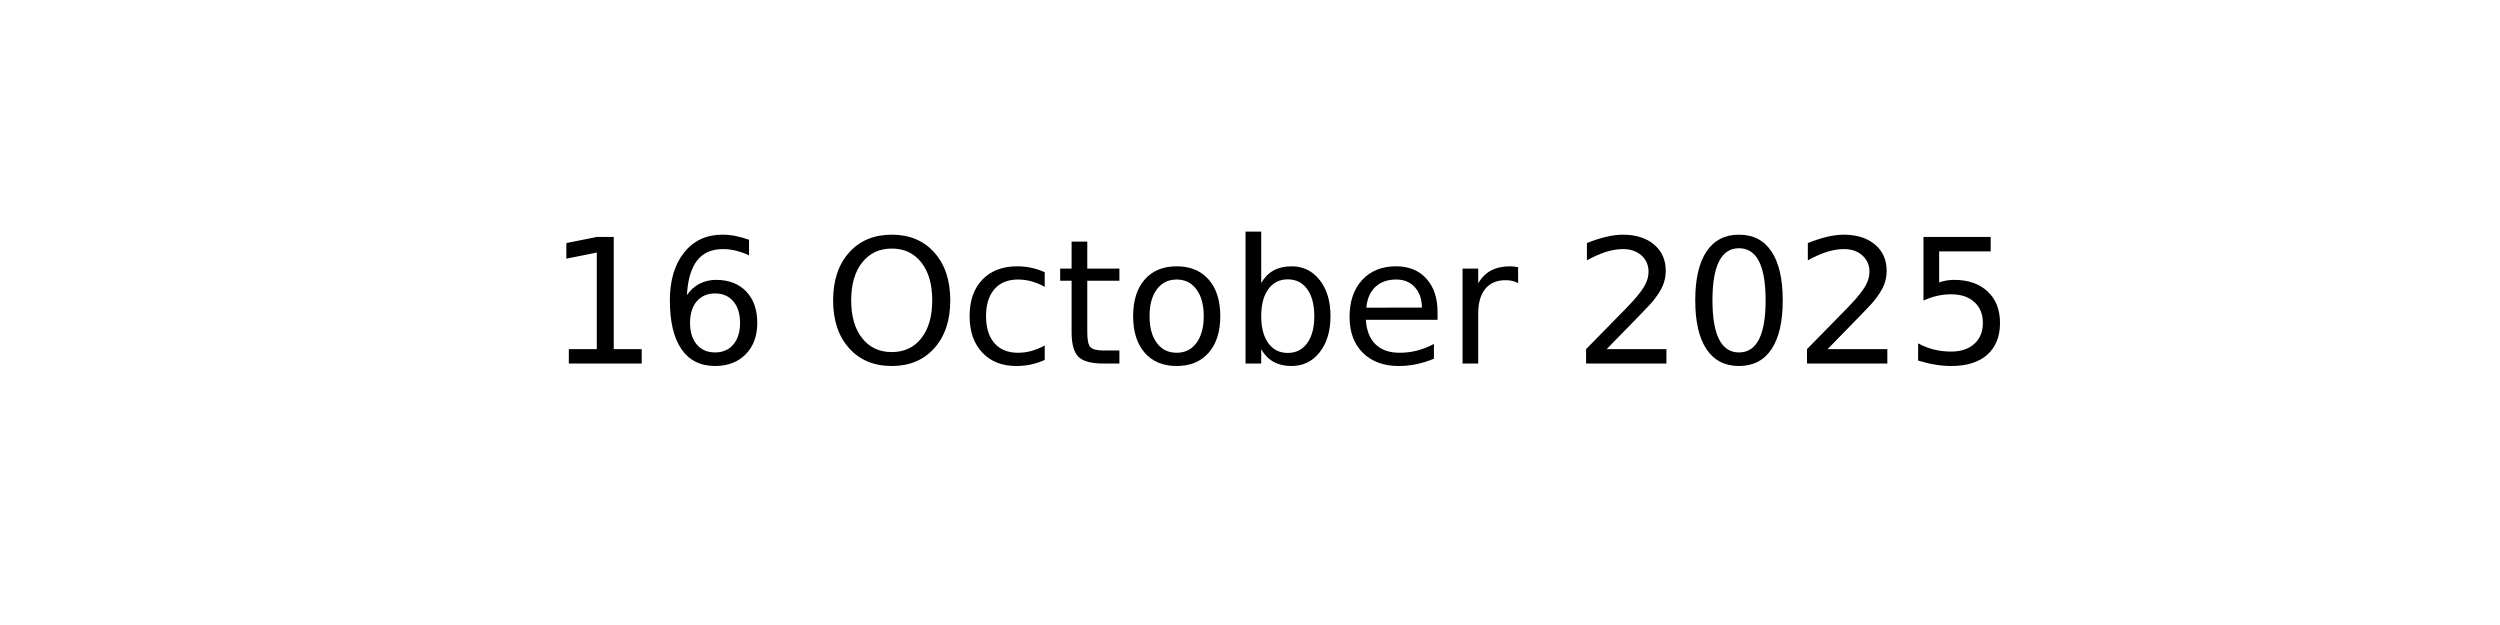
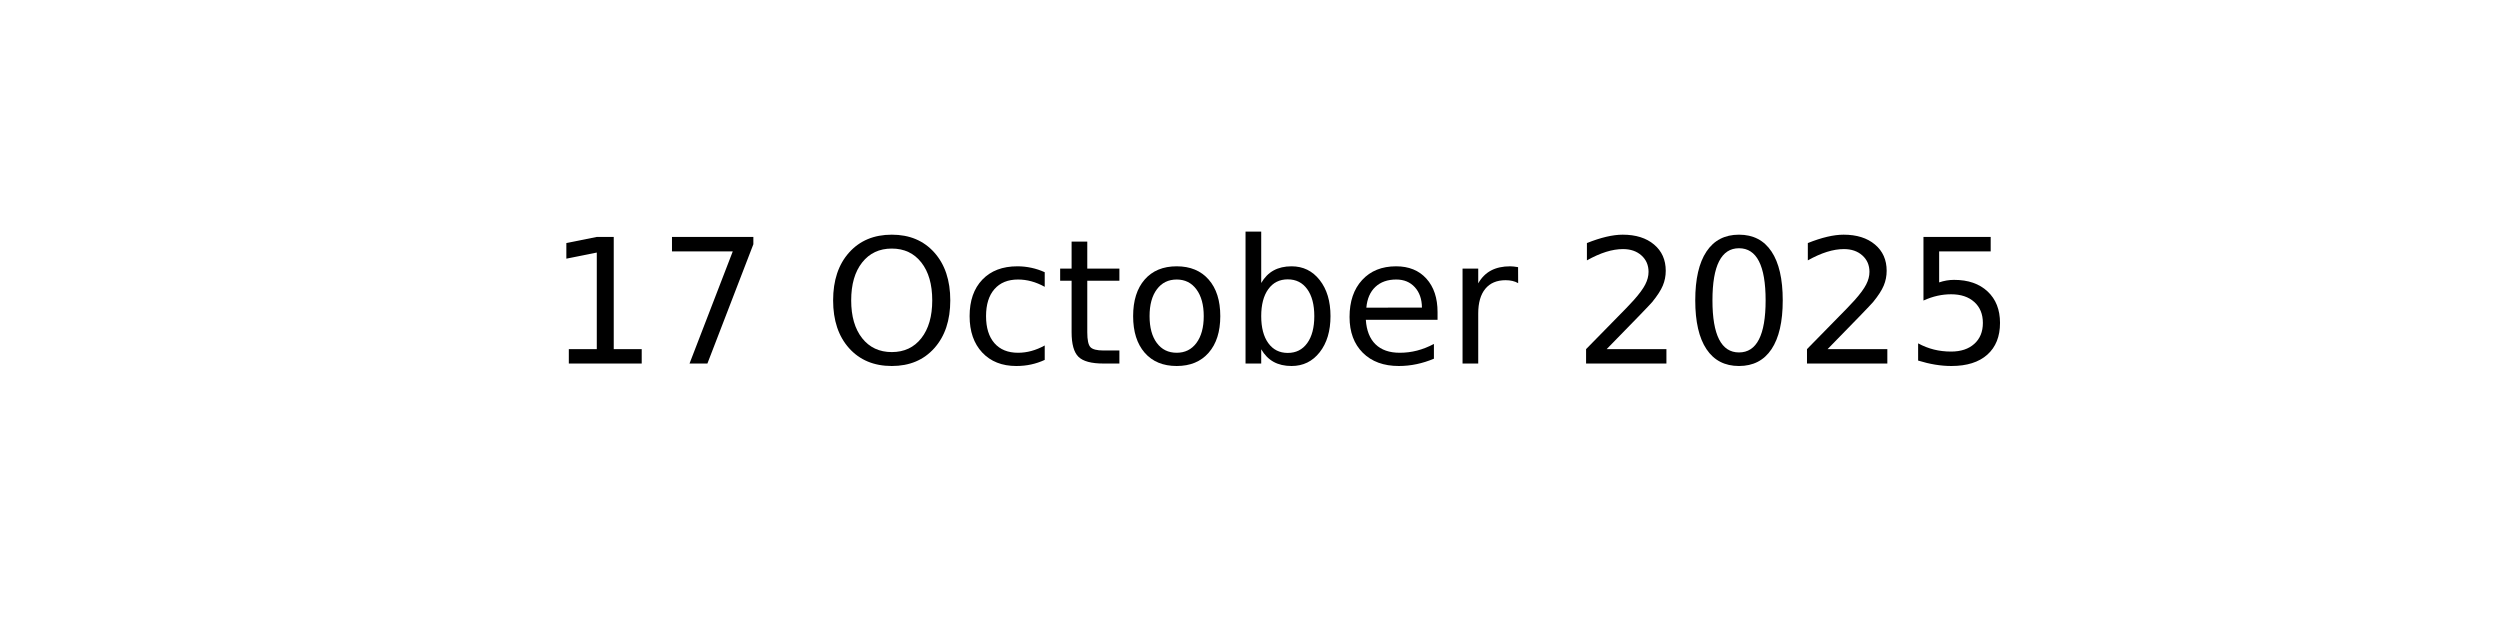
<svg xmlns="http://www.w3.org/2000/svg" xmlns:xlink="http://www.w3.org/1999/xlink" width="144pt" height="36pt" viewBox="0 0 144 36" version="1.1">
  <defs>
    <style type="text/css">*{stroke-linejoin: round; stroke-linecap: butt}</style>
  </defs>
  <g id="figure_1">
    <g id="axes_1">
      <g id="text_1">
        <g transform="translate(31.52344 20.93937) scale(0.1 -0.1)">
          <defs>
            <path id="DejaVuSans-31" d="M 794 531  L 1825 531  L 1825 4091  L 703 3866  L 703 4441  L 1819 4666  L 2450 4666  L 2450 531  L 3481 531  L 3481 0  L 794 0  L 794 531  z " transform="scale(0.015625)" />
-             <path id="DejaVuSans-36" d="M 2113 2584  Q 1688 2584 1439 2293  Q 1191 2003 1191 1497  Q 1191 994 1439 701  Q 1688 409 2113 409  Q 2538 409 2786 701  Q 3034 994 3034 1497  Q 3034 2003 2786 2293  Q 2538 2584 2113 2584  z M 3366 4563  L 3366 3988  Q 3128 4100 2886 4159  Q 2644 4219 2406 4219  Q 1781 4219 1451 3797  Q 1122 3375 1075 2522  Q 1259 2794 1537 2939  Q 1816 3084 2150 3084  Q 2853 3084 3261 2657  Q 3669 2231 3669 1497  Q 3669 778 3244 343  Q 2819 -91 2113 -91  Q 1303 -91 875 529  Q 447 1150 447 2328  Q 447 3434 972 4092  Q 1497 4750 2381 4750  Q 2619 4750 2861 4703  Q 3103 4656 3366 4563  z " transform="scale(0.015625)" />
+             <path id="DejaVuSans-37" d="M 525 4666  L 3525 4666  L 3525 4397  L 1831 0  L 1172 0  L 2766 4134  L 525 4134  L 525 4666  z " transform="scale(0.015625)" />
            <path id="DejaVuSans-20" transform="scale(0.015625)" />
            <path id="DejaVuSans-4f" d="M 2522 4238  Q 1834 4238 1429 3725  Q 1025 3213 1025 2328  Q 1025 1447 1429 934  Q 1834 422 2522 422  Q 3209 422 3611 934  Q 4013 1447 4013 2328  Q 4013 3213 3611 3725  Q 3209 4238 2522 4238  z M 2522 4750  Q 3503 4750 4090 4092  Q 4678 3434 4678 2328  Q 4678 1225 4090 567  Q 3503 -91 2522 -91  Q 1538 -91 948 565  Q 359 1222 359 2328  Q 359 3434 948 4092  Q 1538 4750 2522 4750  z " transform="scale(0.015625)" />
            <path id="DejaVuSans-63" d="M 3122 3366  L 3122 2828  Q 2878 2963 2633 3030  Q 2388 3097 2138 3097  Q 1578 3097 1268 2742  Q 959 2388 959 1747  Q 959 1106 1268 751  Q 1578 397 2138 397  Q 2388 397 2633 464  Q 2878 531 3122 666  L 3122 134  Q 2881 22 2623 -34  Q 2366 -91 2075 -91  Q 1284 -91 818 406  Q 353 903 353 1747  Q 353 2603 823 3093  Q 1294 3584 2113 3584  Q 2378 3584 2631 3529  Q 2884 3475 3122 3366  z " transform="scale(0.015625)" />
            <path id="DejaVuSans-74" d="M 1172 4494  L 1172 3500  L 2356 3500  L 2356 3053  L 1172 3053  L 1172 1153  Q 1172 725 1289 603  Q 1406 481 1766 481  L 2356 481  L 2356 0  L 1766 0  Q 1100 0 847 248  Q 594 497 594 1153  L 594 3053  L 172 3053  L 172 3500  L 594 3500  L 594 4494  L 1172 4494  z " transform="scale(0.015625)" />
            <path id="DejaVuSans-6f" d="M 1959 3097  Q 1497 3097 1228 2736  Q 959 2375 959 1747  Q 959 1119 1226 758  Q 1494 397 1959 397  Q 2419 397 2687 759  Q 2956 1122 2956 1747  Q 2956 2369 2687 2733  Q 2419 3097 1959 3097  z M 1959 3584  Q 2709 3584 3137 3096  Q 3566 2609 3566 1747  Q 3566 888 3137 398  Q 2709 -91 1959 -91  Q 1206 -91 779 398  Q 353 888 353 1747  Q 353 2609 779 3096  Q 1206 3584 1959 3584  z " transform="scale(0.015625)" />
            <path id="DejaVuSans-62" d="M 3116 1747  Q 3116 2381 2855 2742  Q 2594 3103 2138 3103  Q 1681 3103 1420 2742  Q 1159 2381 1159 1747  Q 1159 1113 1420 752  Q 1681 391 2138 391  Q 2594 391 2855 752  Q 3116 1113 3116 1747  z M 1159 2969  Q 1341 3281 1617 3432  Q 1894 3584 2278 3584  Q 2916 3584 3314 3078  Q 3713 2572 3713 1747  Q 3713 922 3314 415  Q 2916 -91 2278 -91  Q 1894 -91 1617 61  Q 1341 213 1159 525  L 1159 0  L 581 0  L 581 4863  L 1159 4863  L 1159 2969  z " transform="scale(0.015625)" />
            <path id="DejaVuSans-65" d="M 3597 1894  L 3597 1613  L 953 1613  Q 991 1019 1311 708  Q 1631 397 2203 397  Q 2534 397 2845 478  Q 3156 559 3463 722  L 3463 178  Q 3153 47 2828 -22  Q 2503 -91 2169 -91  Q 1331 -91 842 396  Q 353 884 353 1716  Q 353 2575 817 3079  Q 1281 3584 2069 3584  Q 2775 3584 3186 3129  Q 3597 2675 3597 1894  z M 3022 2063  Q 3016 2534 2758 2815  Q 2500 3097 2075 3097  Q 1594 3097 1305 2825  Q 1016 2553 972 2059  L 3022 2063  z " transform="scale(0.015625)" />
            <path id="DejaVuSans-72" d="M 2631 2963  Q 2534 3019 2420 3045  Q 2306 3072 2169 3072  Q 1681 3072 1420 2755  Q 1159 2438 1159 1844  L 1159 0  L 581 0  L 581 3500  L 1159 3500  L 1159 2956  Q 1341 3275 1631 3429  Q 1922 3584 2338 3584  Q 2397 3584 2469 3576  Q 2541 3569 2628 3553  L 2631 2963  z " transform="scale(0.015625)" />
            <path id="DejaVuSans-32" d="M 1228 531  L 3431 531  L 3431 0  L 469 0  L 469 531  Q 828 903 1448 1529  Q 2069 2156 2228 2338  Q 2531 2678 2651 2914  Q 2772 3150 2772 3378  Q 2772 3750 2511 3984  Q 2250 4219 1831 4219  Q 1534 4219 1204 4116  Q 875 4013 500 3803  L 500 4441  Q 881 4594 1212 4672  Q 1544 4750 1819 4750  Q 2544 4750 2975 4387  Q 3406 4025 3406 3419  Q 3406 3131 3298 2873  Q 3191 2616 2906 2266  Q 2828 2175 2409 1742  Q 1991 1309 1228 531  z " transform="scale(0.015625)" />
            <path id="DejaVuSans-30" d="M 2034 4250  Q 1547 4250 1301 3770  Q 1056 3291 1056 2328  Q 1056 1369 1301 889  Q 1547 409 2034 409  Q 2525 409 2770 889  Q 3016 1369 3016 2328  Q 3016 3291 2770 3770  Q 2525 4250 2034 4250  z M 2034 4750  Q 2819 4750 3233 4129  Q 3647 3509 3647 2328  Q 3647 1150 3233 529  Q 2819 -91 2034 -91  Q 1250 -91 836 529  Q 422 1150 422 2328  Q 422 3509 836 4129  Q 1250 4750 2034 4750  z " transform="scale(0.015625)" />
            <path id="DejaVuSans-35" d="M 691 4666  L 3169 4666  L 3169 4134  L 1269 4134  L 1269 2991  Q 1406 3038 1543 3061  Q 1681 3084 1819 3084  Q 2600 3084 3056 2656  Q 3513 2228 3513 1497  Q 3513 744 3044 326  Q 2575 -91 1722 -91  Q 1428 -91 1123 -41  Q 819 9 494 109  L 494 744  Q 775 591 1075 516  Q 1375 441 1709 441  Q 2250 441 2565 725  Q 2881 1009 2881 1497  Q 2881 1984 2565 2268  Q 2250 2553 1709 2553  Q 1456 2553 1204 2497  Q 953 2441 691 2322  L 691 4666  z " transform="scale(0.015625)" />
          </defs>
          <use xlink:href="#DejaVuSans-31" />
-           <use xlink:href="#DejaVuSans-36" x="63.623" />
+           <use xlink:href="#DejaVuSans-37" x="63.623" />
          <use xlink:href="#DejaVuSans-20" x="127.246" />
          <use xlink:href="#DejaVuSans-4f" x="159.033" />
          <use xlink:href="#DejaVuSans-63" x="237.744" />
          <use xlink:href="#DejaVuSans-74" x="292.725" />
          <use xlink:href="#DejaVuSans-6f" x="331.934" />
          <use xlink:href="#DejaVuSans-62" x="393.115" />
          <use xlink:href="#DejaVuSans-65" x="456.592" />
          <use xlink:href="#DejaVuSans-72" x="518.115" />
          <use xlink:href="#DejaVuSans-20" x="559.229" />
          <use xlink:href="#DejaVuSans-32" x="591.016" />
          <use xlink:href="#DejaVuSans-30" x="654.639" />
          <use xlink:href="#DejaVuSans-32" x="718.262" />
          <use xlink:href="#DejaVuSans-35" x="781.885" />
        </g>
      </g>
    </g>
  </g>
</svg>
